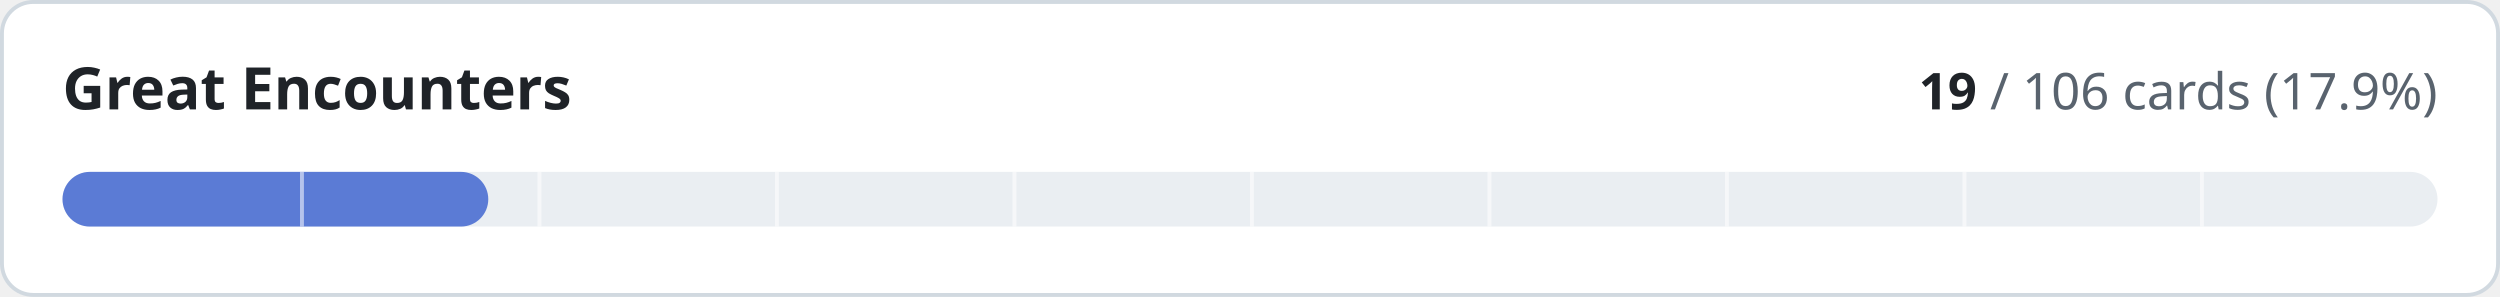
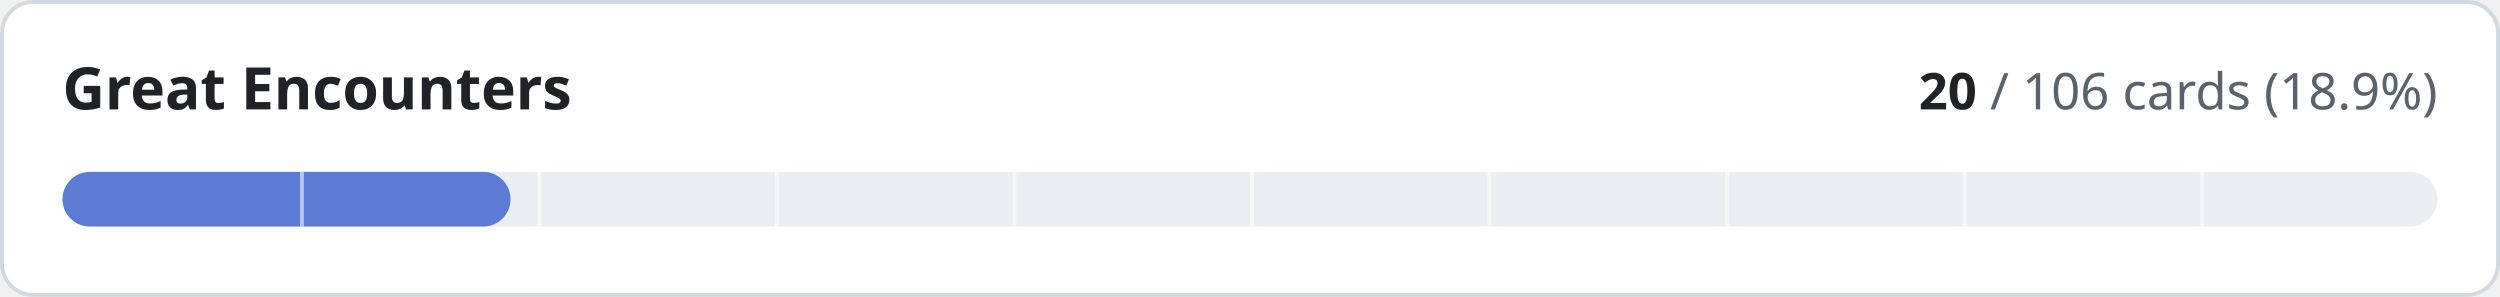
- <svg xmlns="http://www.w3.org/2000/svg" width="640" height="76" viewBox="0 0 640 76" role="img" aria-label="Great Encounters: 19 of 106 cards implemented">
+ <svg xmlns="http://www.w3.org/2000/svg" width="640" height="76" viewBox="0 0 640 76" role="img" aria-label="Great Encounters: 20 of 106 cards implemented">
  <style>
.t{fill:#1f2328}.m{fill:#59636e}.trk{fill:#eaeef2}.bd{stroke:#d1d9e0}.bg{fill:#ffffff}
@media (prefers-color-scheme:dark){.t{fill:#f0f6fc}.m{fill:#9198a1}.trk{fill:#262c36}.bd{stroke:#3d444d}.bg{fill:#0d1117}}
text{font-family:-apple-system,BlinkMacSystemFont,'Segoe UI','Noto Sans',Helvetica,Arial,sans-serif;font-variant-numeric:tabular-nums}
</style>
  <rect class="bg bd" x="0.5" y="0.5" width="639" height="75" rx="8" stroke-width="1" />
  <text class="t" x="16" y="28" font-size="15" font-weight="600">Great Encounters</text>
  <text class="m" x="624" y="28" font-size="13" text-anchor="end">
-     <tspan class="t" font-weight="600">19</tspan> / 106 cards (17.9%)</text>
+     <tspan class="t" font-weight="600">20</tspan> / 106 cards (18.9%)</text>
  <rect class="trk" x="16" y="44" width="608" height="14" rx="7" />
-   <rect x="16" y="44" width="109.0" height="14" rx="7" fill="#5b7bd5" />
+   <rect x="16" y="44" width="114.7" height="14" rx="7" fill="#5b7bd5" />
  <rect x="76.8" y="44" width="1" height="14" class="bg" opacity="0.55" />
  <rect x="137.6" y="44" width="1" height="14" class="bg" opacity="0.55" />
  <rect x="198.4" y="44" width="1" height="14" class="bg" opacity="0.55" />
  <rect x="259.2" y="44" width="1" height="14" class="bg" opacity="0.55" />
  <rect x="320.0" y="44" width="1" height="14" class="bg" opacity="0.55" />
  <rect x="380.8" y="44" width="1" height="14" class="bg" opacity="0.55" />
  <rect x="441.6" y="44" width="1" height="14" class="bg" opacity="0.55" />
  <rect x="502.4" y="44" width="1" height="14" class="bg" opacity="0.55" />
  <rect x="563.2" y="44" width="1" height="14" class="bg" opacity="0.55" />
</svg>
